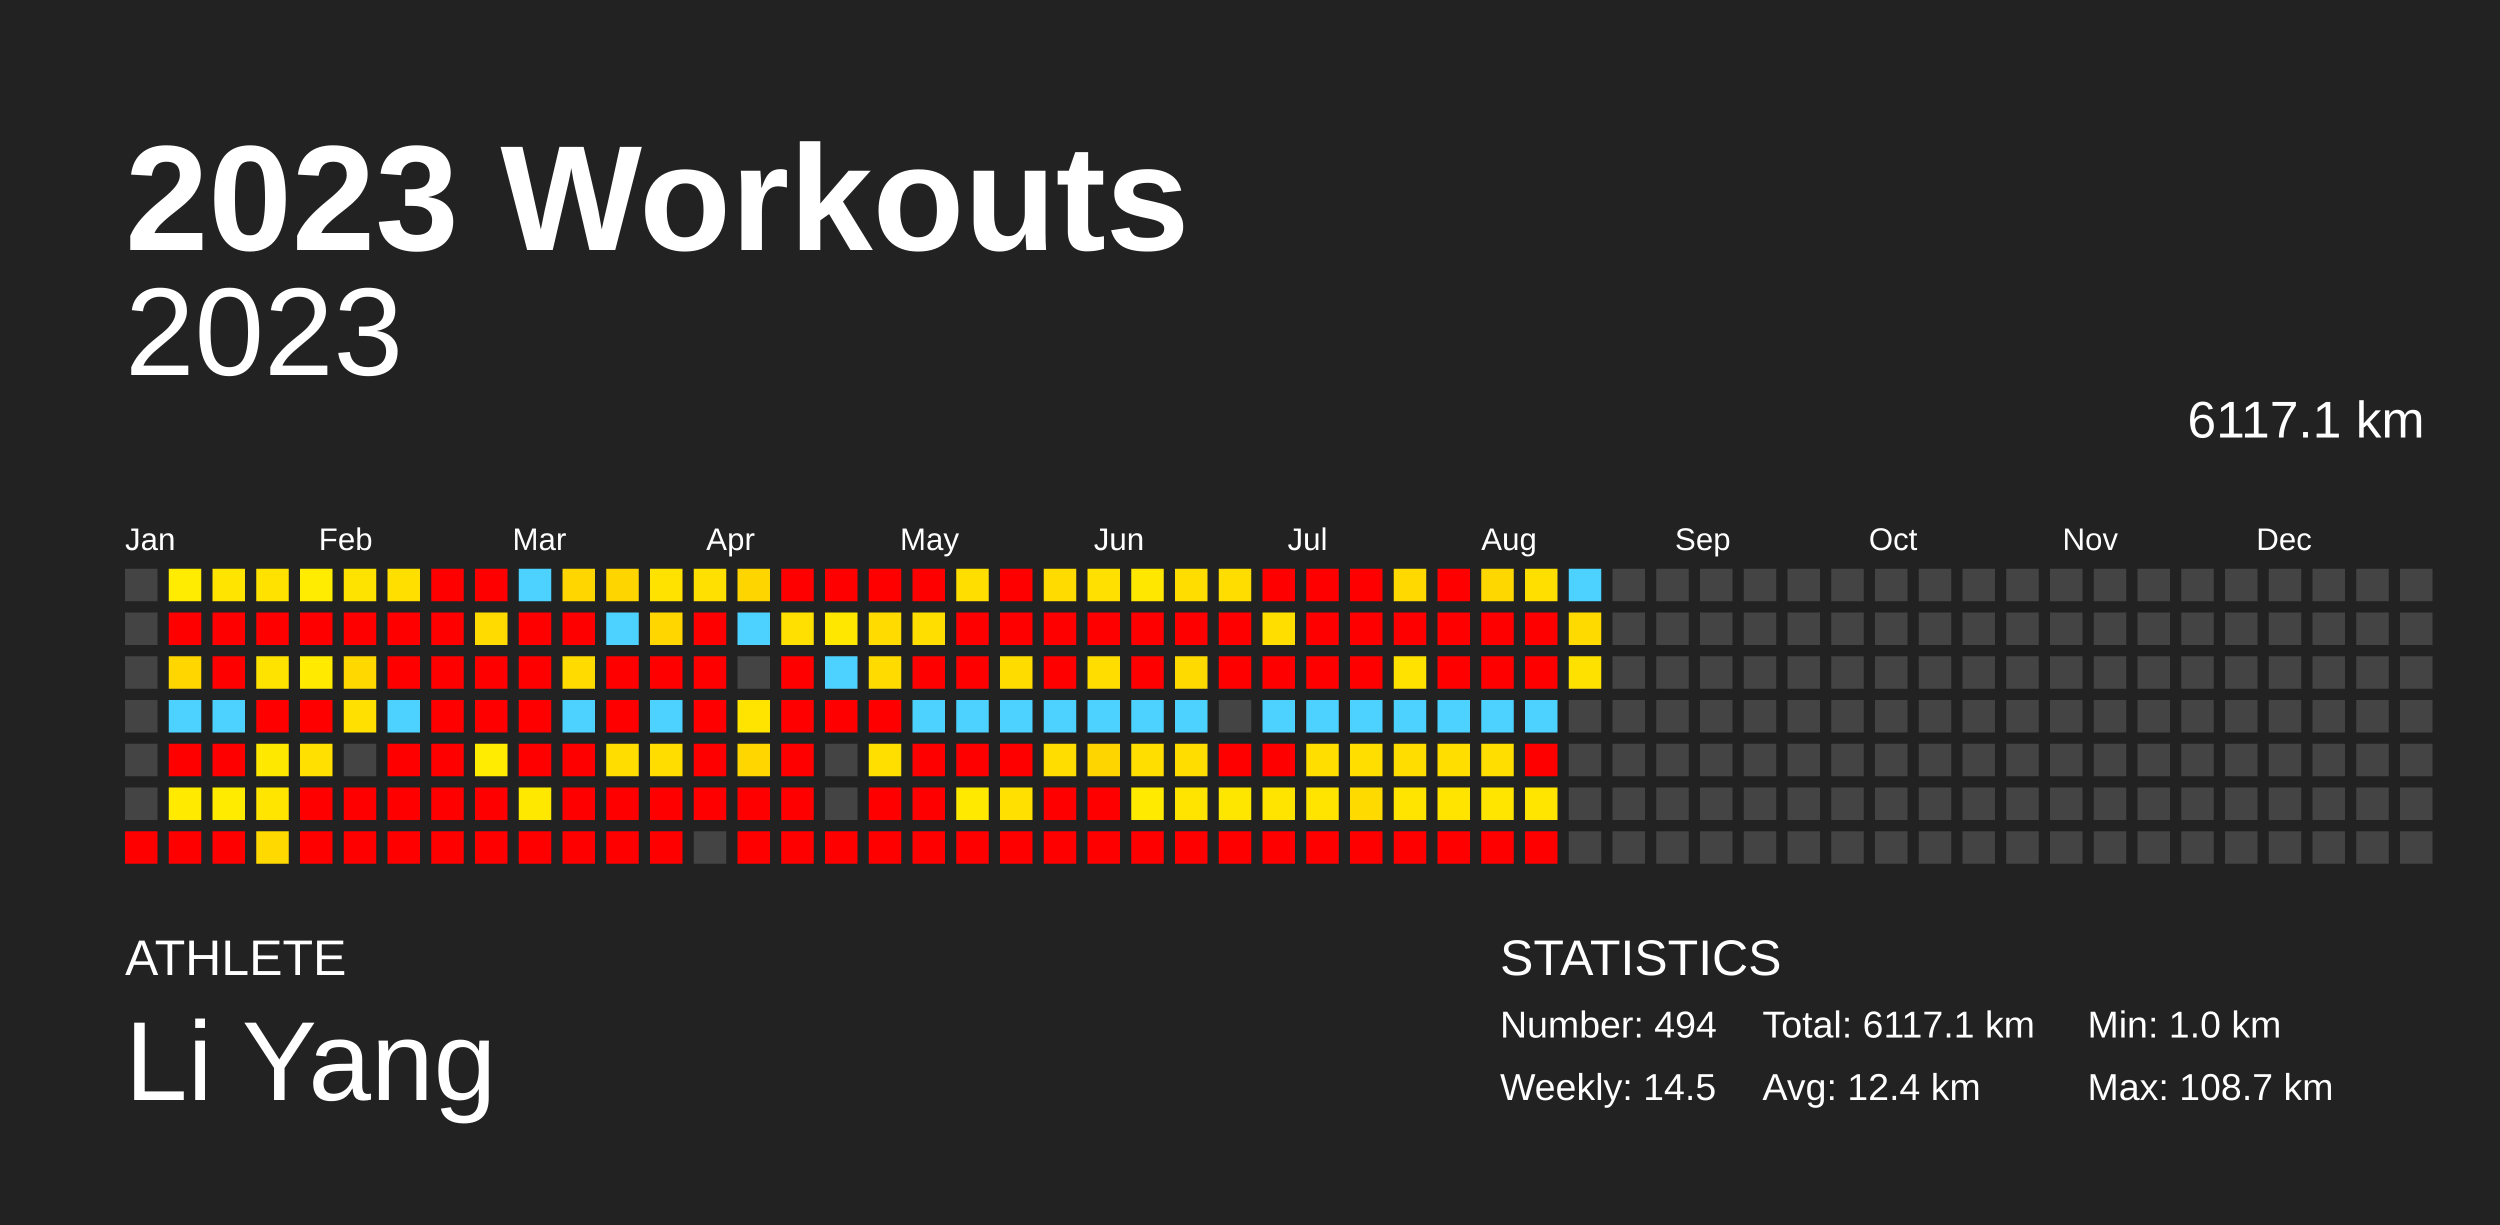
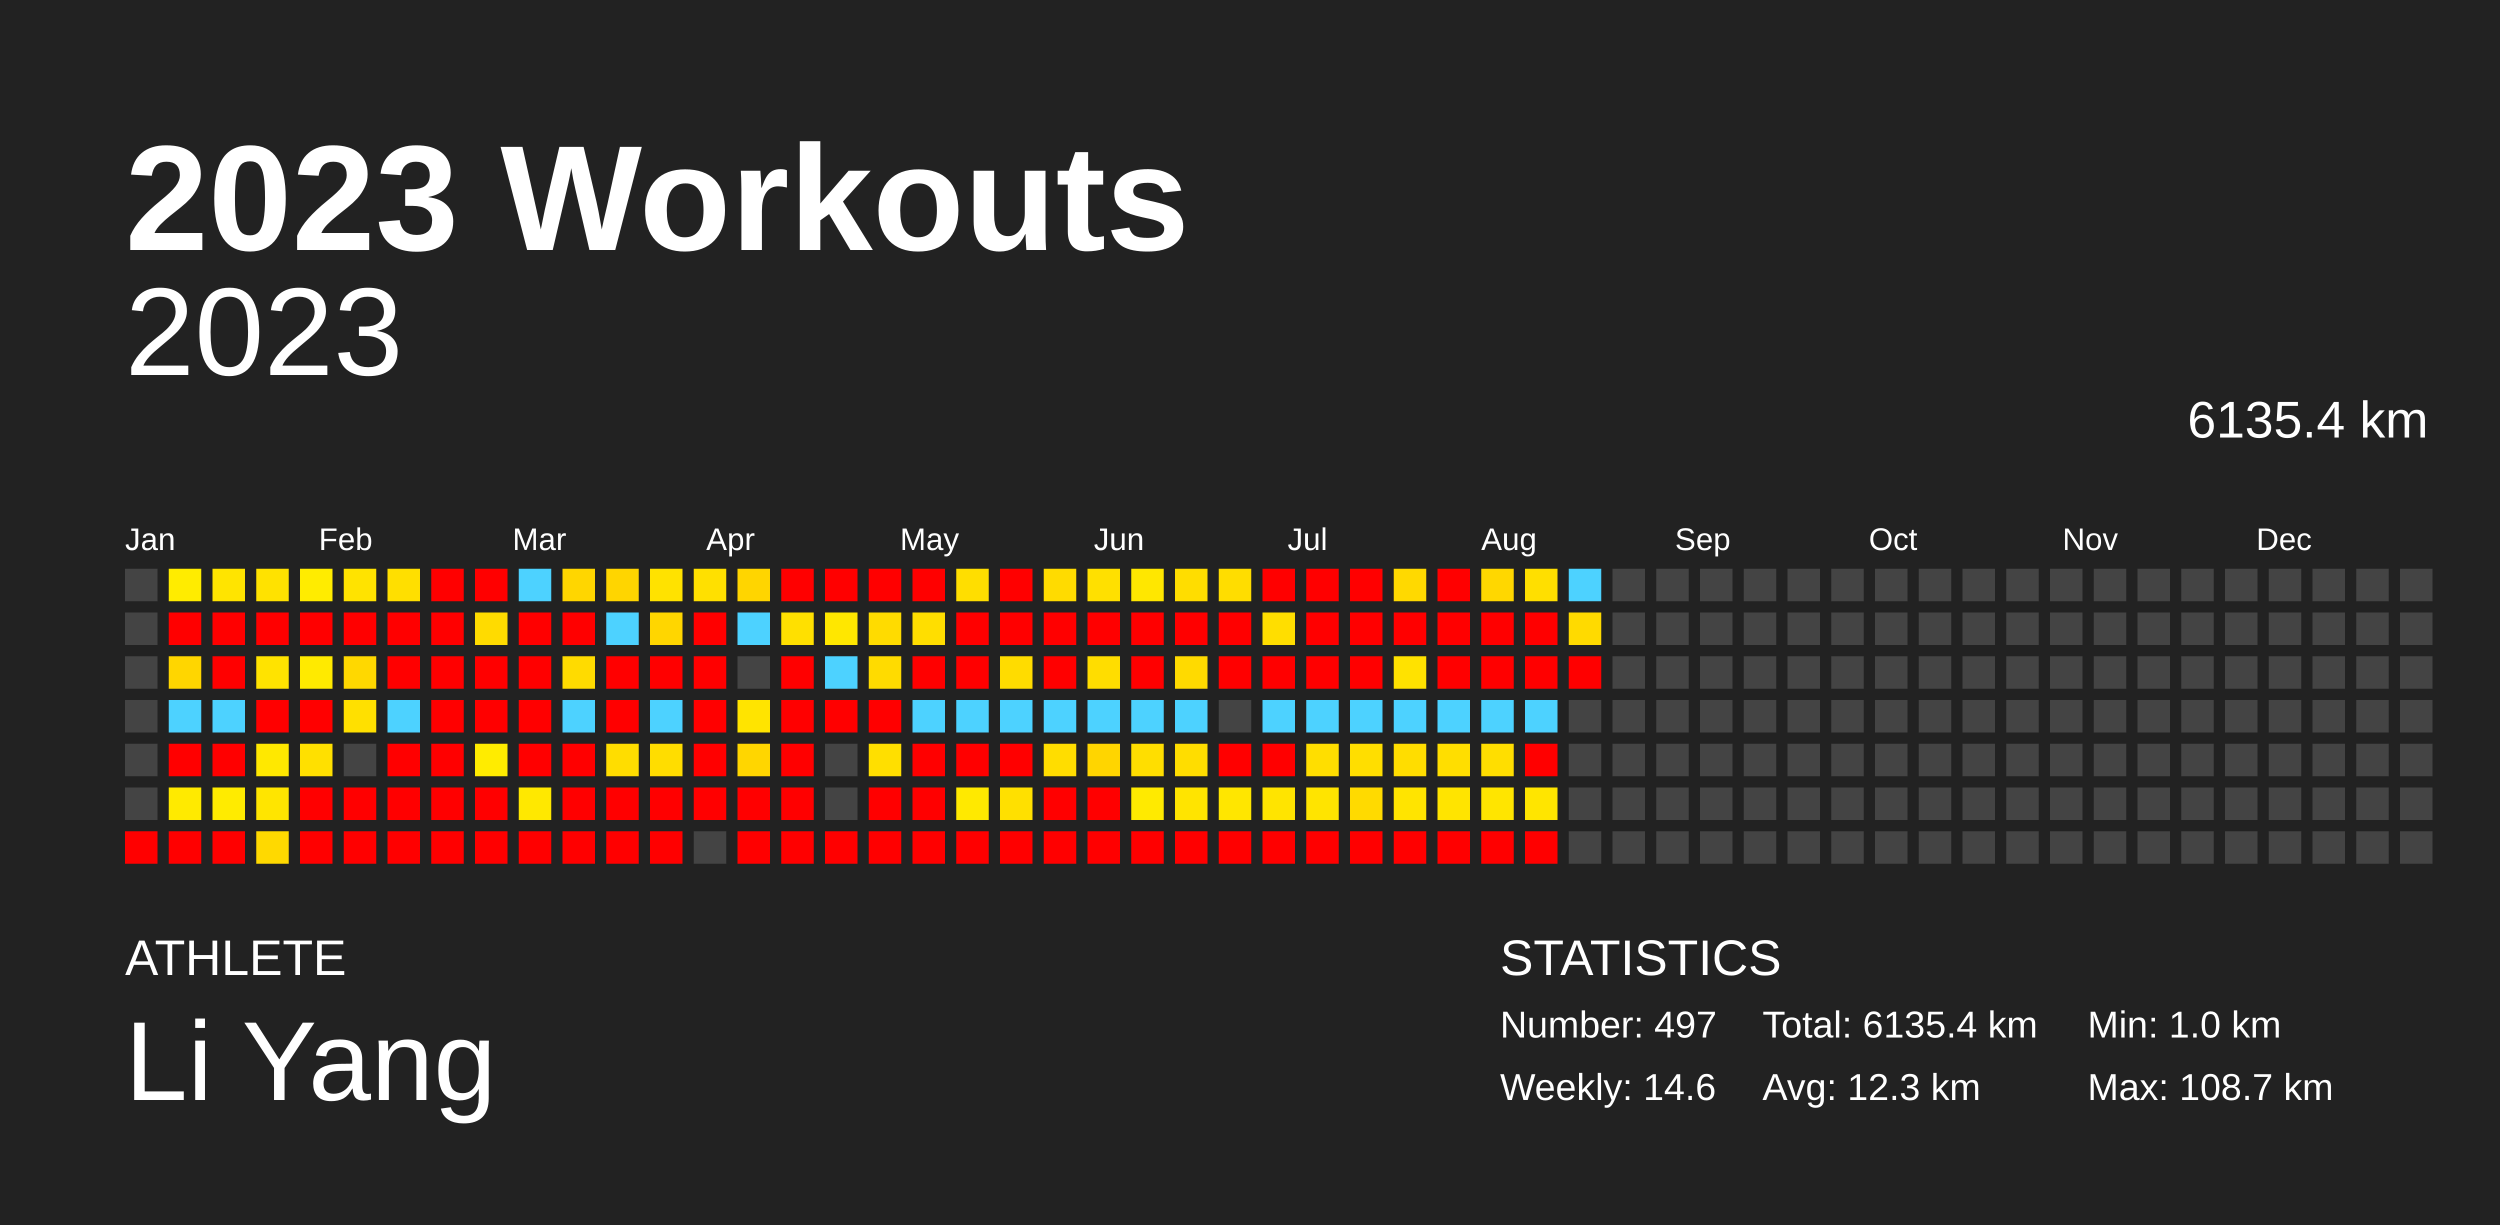
<svg xmlns="http://www.w3.org/2000/svg" baseProfile="full" height="98mm" version="1.1" viewBox="0,0,200,98" width="200mm">
  <defs />
  <rect fill="#222222" height="98" width="200" x="0" y="0" />
  <text fill="#FFFFFF" style="font-size:12px; font-family:Arial; font-weight:bold;" x="10" y="20">2023 Workouts</text>
  <text fill="#FFFFFF" style="font-size:4px; font-family:Arial" x="10" y="78">ATHLETE</text>
  <text fill="#FFFFFF" style="font-size:9px; font-family:Arial" x="10" y="88">Li Yang</text>
  <text fill="#FFFFFF" style="font-size:4px; font-family:Arial" x="120" y="78">STATISTICS</text>
-   <text fill="#FFFFFF" style="font-size:3px; font-family:Arial" x="120" y="83">Number: 494</text>
-   <text fill="#FFFFFF" style="font-size:3px; font-family:Arial" x="120" y="88">Weekly: 14.5</text>
-   <text fill="#FFFFFF" style="font-size:3px; font-family:Arial" x="141" y="83">Total: 6117.1 km</text>
-   <text fill="#FFFFFF" style="font-size:3px; font-family:Arial" x="141" y="88">Avg: 12.4 km</text>
+   <text fill="#FFFFFF" style="font-size:3px; font-family:Arial" x="120" y="83">Number: 497</text>
+   <text fill="#FFFFFF" style="font-size:3px; font-family:Arial" x="120" y="88">Weekly: 14.6</text>
+   <text fill="#FFFFFF" style="font-size:3px; font-family:Arial" x="141" y="83">Total: 6135.4 km</text>
+   <text fill="#FFFFFF" style="font-size:3px; font-family:Arial" x="141" y="88">Avg: 12.3 km</text>
  <text fill="#FFFFFF" style="font-size:3px; font-family:Arial" x="167" y="83">Min: 1.0 km</text>
  <text fill="#FFFFFF" style="font-size:3px; font-family:Arial" x="167" y="88">Max: 108.7 km</text>
  <text alignment-baseline="hanging" fill="#FFFFFF" style="font-size:10.0px; font-family:Arial;" x="10" y="30">2023</text>
-   <text alignment-baseline="hanging" fill="#FFFFFF" style="font-size:4.125px; font-family:Arial;" x="175" y="35">6117.1 km</text>
+   <text alignment-baseline="hanging" fill="#FFFFFF" style="font-size:4.125px; font-family:Arial;" x="175" y="35">6135.4 km</text>
  <text fill="#FFFFFF" style="font-size:2.5px; font-family:Arial" x="10.0" y="44">Jan</text>
  <text fill="#FFFFFF" style="font-size:2.5px; font-family:Arial" x="25.5" y="44">Feb</text>
  <text fill="#FFFFFF" style="font-size:2.5px; font-family:Arial" x="41.0" y="44">Mar</text>
  <text fill="#FFFFFF" style="font-size:2.5px; font-family:Arial" x="56.5" y="44">Apr</text>
  <text fill="#FFFFFF" style="font-size:2.5px; font-family:Arial" x="72.0" y="44">May</text>
  <text fill="#FFFFFF" style="font-size:2.5px; font-family:Arial" x="87.5" y="44">Jun</text>
  <text fill="#FFFFFF" style="font-size:2.5px; font-family:Arial" x="103.0" y="44">Jul</text>
  <text fill="#FFFFFF" style="font-size:2.5px; font-family:Arial" x="118.5" y="44">Aug</text>
  <text fill="#FFFFFF" style="font-size:2.5px; font-family:Arial" x="134.0" y="44">Sep</text>
  <text fill="#FFFFFF" style="font-size:2.5px; font-family:Arial" x="149.5" y="44">Oct</text>
  <text fill="#FFFFFF" style="font-size:2.5px; font-family:Arial" x="165.0" y="44">Nov</text>
  <text fill="#FFFFFF" style="font-size:2.5px; font-family:Arial" x="180.5" y="44">Dec</text>
  <rect fill="#444444" height="2.6" width="2.6" x="10.0" y="45.5" />
  <rect fill="#444444" height="2.6" width="2.6" x="10.0" y="49.0" />
  <rect fill="#444444" height="2.6" width="2.6" x="10.0" y="52.5" />
  <rect fill="#444444" height="2.6" width="2.6" x="10.0" y="56.0" />
  <rect fill="#444444" height="2.6" width="2.6" x="10.0" y="59.5" />
  <rect fill="#444444" height="2.6" width="2.6" x="10.0" y="63.0" />
  <rect fill="red" height="2.6" width="2.6" x="10.0" y="66.5" />
  <rect fill="#ffec00" height="2.6" width="2.6" x="13.5" y="45.5" />
  <rect fill="red" height="2.6" width="2.6" x="13.5" y="49.0" />
  <rect fill="#ffd600" height="2.6" width="2.6" x="13.5" y="52.5" />
  <rect fill="#4dd2ff" height="2.6" width="2.6" x="13.5" y="56.0" />
  <rect fill="red" height="2.6" width="2.6" x="13.5" y="59.5" />
  <rect fill="#ffea00" height="2.6" width="2.6" x="13.5" y="63.0" />
  <rect fill="red" height="2.6" width="2.6" x="13.5" y="66.5" />
  <rect fill="#ffe400" height="2.6" width="2.6" x="17.0" y="45.5" />
  <rect fill="red" height="2.6" width="2.6" x="17.0" y="49.0" />
  <rect fill="red" height="2.6" width="2.6" x="17.0" y="52.5" />
  <rect fill="#4dd2ff" height="2.6" width="2.6" x="17.0" y="56.0" />
  <rect fill="red" height="2.6" width="2.6" x="17.0" y="59.5" />
  <rect fill="#ffeb00" height="2.6" width="2.6" x="17.0" y="63.0" />
  <rect fill="red" height="2.6" width="2.6" x="17.0" y="66.5" />
  <rect fill="#ffe200" height="2.6" width="2.6" x="20.5" y="45.5" />
  <rect fill="red" height="2.6" width="2.6" x="20.5" y="49.0" />
  <rect fill="#ffe300" height="2.6" width="2.6" x="20.5" y="52.5" />
  <rect fill="red" height="2.6" width="2.6" x="20.5" y="56.0" />
  <rect fill="#ffe800" height="2.6" width="2.6" x="20.5" y="59.5" />
  <rect fill="#ffe500" height="2.6" width="2.6" x="20.5" y="63.0" />
  <rect fill="#ffd900" height="2.6" width="2.6" x="20.5" y="66.5" />
  <rect fill="#ffec00" height="2.6" width="2.6" x="24.0" y="45.5" />
  <rect fill="red" height="2.6" width="2.6" x="24.0" y="49.0" />
  <rect fill="#ffea00" height="2.6" width="2.6" x="24.0" y="52.5" />
  <rect fill="red" height="2.6" width="2.6" x="24.0" y="56.0" />
  <rect fill="#ffe000" height="2.6" width="2.6" x="24.0" y="59.5" />
  <rect fill="red" height="2.6" width="2.6" x="24.0" y="63.0" />
  <rect fill="red" height="2.6" width="2.6" x="24.0" y="66.5" />
  <rect fill="#ffe300" height="2.6" width="2.6" x="27.5" y="45.5" />
  <rect fill="red" height="2.6" width="2.6" x="27.5" y="49.0" />
  <rect fill="#ffd800" height="2.6" width="2.6" x="27.5" y="52.5" />
  <rect fill="#ffe000" height="2.6" width="2.6" x="27.5" y="56.0" />
  <rect fill="#444444" height="2.6" width="2.6" x="27.5" y="59.5" />
  <rect fill="red" height="2.6" width="2.6" x="27.5" y="63.0" />
  <rect fill="red" height="2.6" width="2.6" x="27.5" y="66.5" />
  <rect fill="#ffdf00" height="2.6" width="2.6" x="31.0" y="45.5" />
  <rect fill="red" height="2.6" width="2.6" x="31.0" y="49.0" />
  <rect fill="red" height="2.6" width="2.6" x="31.0" y="52.5" />
  <rect fill="#4dd2ff" height="2.6" width="2.6" x="31.0" y="56.0" />
  <rect fill="red" height="2.6" width="2.6" x="31.0" y="59.5" />
  <rect fill="red" height="2.6" width="2.6" x="31.0" y="63.0" />
  <rect fill="red" height="2.6" width="2.6" x="31.0" y="66.5" />
  <rect fill="red" height="2.6" width="2.6" x="34.5" y="45.5" />
  <rect fill="red" height="2.6" width="2.6" x="34.5" y="49.0" />
  <rect fill="red" height="2.6" width="2.6" x="34.5" y="52.5" />
  <rect fill="red" height="2.6" width="2.6" x="34.5" y="56.0" />
  <rect fill="red" height="2.6" width="2.6" x="34.5" y="59.5" />
  <rect fill="red" height="2.6" width="2.6" x="34.5" y="63.0" />
  <rect fill="red" height="2.6" width="2.6" x="34.5" y="66.5" />
  <rect fill="red" height="2.6" width="2.6" x="38.0" y="45.5" />
  <rect fill="#ffdb00" height="2.6" width="2.6" x="38.0" y="49.0" />
  <rect fill="red" height="2.6" width="2.6" x="38.0" y="52.5" />
  <rect fill="red" height="2.6" width="2.6" x="38.0" y="56.0" />
  <rect fill="#ffec00" height="2.6" width="2.6" x="38.0" y="59.5" />
  <rect fill="red" height="2.6" width="2.6" x="38.0" y="63.0" />
  <rect fill="red" height="2.6" width="2.6" x="38.0" y="66.5" />
  <rect fill="#4dd2ff" height="2.6" width="2.6" x="41.5" y="45.5" />
  <rect fill="red" height="2.6" width="2.6" x="41.5" y="49.0" />
  <rect fill="red" height="2.6" width="2.6" x="41.5" y="52.5" />
  <rect fill="red" height="2.6" width="2.6" x="41.5" y="56.0" />
  <rect fill="red" height="2.6" width="2.6" x="41.5" y="59.5" />
  <rect fill="#ffe800" height="2.6" width="2.6" x="41.5" y="63.0" />
  <rect fill="red" height="2.6" width="2.6" x="41.5" y="66.5" />
  <rect fill="#ffd600" height="2.6" width="2.6" x="45.0" y="45.5" />
  <rect fill="red" height="2.6" width="2.6" x="45.0" y="49.0" />
  <rect fill="#ffdb00" height="2.6" width="2.6" x="45.0" y="52.5" />
  <rect fill="#4dd2ff" height="2.6" width="2.6" x="45.0" y="56.0" />
  <rect fill="red" height="2.6" width="2.6" x="45.0" y="59.5" />
  <rect fill="red" height="2.6" width="2.6" x="45.0" y="63.0" />
  <rect fill="red" height="2.6" width="2.6" x="45.0" y="66.5" />
  <rect fill="#ffd500" height="2.6" width="2.6" x="48.5" y="45.5" />
  <rect fill="#4dd2ff" height="2.6" width="2.6" x="48.5" y="49.0" />
  <rect fill="red" height="2.6" width="2.6" x="48.5" y="52.5" />
  <rect fill="red" height="2.6" width="2.6" x="48.5" y="56.0" />
  <rect fill="#ffdd00" height="2.6" width="2.6" x="48.5" y="59.5" />
  <rect fill="red" height="2.6" width="2.6" x="48.5" y="63.0" />
  <rect fill="red" height="2.6" width="2.6" x="48.5" y="66.5" />
  <rect fill="#ffe200" height="2.6" width="2.6" x="52.0" y="45.5" />
  <rect fill="#ffd600" height="2.6" width="2.6" x="52.0" y="49.0" />
  <rect fill="red" height="2.6" width="2.6" x="52.0" y="52.5" />
  <rect fill="#4dd2ff" height="2.6" width="2.6" x="52.0" y="56.0" />
  <rect fill="#ffdd00" height="2.6" width="2.6" x="52.0" y="59.5" />
  <rect fill="red" height="2.6" width="2.6" x="52.0" y="63.0" />
  <rect fill="red" height="2.6" width="2.6" x="52.0" y="66.5" />
  <rect fill="#ffe000" height="2.6" width="2.6" x="55.5" y="45.5" />
  <rect fill="red" height="2.6" width="2.6" x="55.5" y="49.0" />
  <rect fill="red" height="2.6" width="2.6" x="55.5" y="52.5" />
  <rect fill="red" height="2.6" width="2.6" x="55.5" y="56.0" />
  <rect fill="red" height="2.6" width="2.6" x="55.5" y="59.5" />
  <rect fill="red" height="2.6" width="2.6" x="55.5" y="63.0" />
  <rect fill="#444444" height="2.6" width="2.6" x="55.5" y="66.5" />
  <rect fill="#ffd500" height="2.6" width="2.6" x="59.0" y="45.5" />
  <rect fill="#4dd2ff" height="2.6" width="2.6" x="59.0" y="49.0" />
  <rect fill="#444444" height="2.6" width="2.6" x="59.0" y="52.5" />
  <rect fill="#ffe400" height="2.6" width="2.6" x="59.0" y="56.0" />
  <rect fill="#ffd600" height="2.6" width="2.6" x="59.0" y="59.5" />
  <rect fill="red" height="2.6" width="2.6" x="59.0" y="63.0" />
  <rect fill="red" height="2.6" width="2.6" x="59.0" y="66.5" />
  <rect fill="red" height="2.6" width="2.6" x="62.5" y="45.5" />
  <rect fill="#ffe000" height="2.6" width="2.6" x="62.5" y="49.0" />
  <rect fill="red" height="2.6" width="2.6" x="62.5" y="52.5" />
  <rect fill="red" height="2.6" width="2.6" x="62.5" y="56.0" />
  <rect fill="red" height="2.6" width="2.6" x="62.5" y="59.5" />
  <rect fill="red" height="2.6" width="2.6" x="62.5" y="63.0" />
  <rect fill="red" height="2.6" width="2.6" x="62.5" y="66.5" />
  <rect fill="red" height="2.6" width="2.6" x="66.0" y="45.5" />
  <rect fill="#ffe700" height="2.6" width="2.6" x="66.0" y="49.0" />
  <rect fill="#4dd2ff" height="2.6" width="2.6" x="66.0" y="52.5" />
  <rect fill="red" height="2.6" width="2.6" x="66.0" y="56.0" />
  <rect fill="#444444" height="2.6" width="2.6" x="66.0" y="59.5" />
  <rect fill="#444444" height="2.6" width="2.6" x="66.0" y="63.0" />
  <rect fill="red" height="2.6" width="2.6" x="66.0" y="66.5" />
  <rect fill="red" height="2.6" width="2.6" x="69.5" y="45.5" />
  <rect fill="#ffdb00" height="2.6" width="2.6" x="69.5" y="49.0" />
  <rect fill="#ffdb00" height="2.6" width="2.6" x="69.5" y="52.5" />
  <rect fill="red" height="2.6" width="2.6" x="69.5" y="56.0" />
  <rect fill="#ffdf00" height="2.6" width="2.6" x="69.5" y="59.5" />
  <rect fill="red" height="2.6" width="2.6" x="69.5" y="63.0" />
  <rect fill="red" height="2.6" width="2.6" x="69.5" y="66.5" />
  <rect fill="red" height="2.6" width="2.6" x="73.0" y="45.5" />
  <rect fill="#ffde00" height="2.6" width="2.6" x="73.0" y="49.0" />
  <rect fill="red" height="2.6" width="2.6" x="73.0" y="52.5" />
  <rect fill="#4dd2ff" height="2.6" width="2.6" x="73.0" y="56.0" />
  <rect fill="red" height="2.6" width="2.6" x="73.0" y="59.5" />
  <rect fill="red" height="2.6" width="2.6" x="73.0" y="63.0" />
  <rect fill="red" height="2.6" width="2.6" x="73.0" y="66.5" />
  <rect fill="#ffde00" height="2.6" width="2.6" x="76.5" y="45.5" />
  <rect fill="red" height="2.6" width="2.6" x="76.5" y="49.0" />
  <rect fill="red" height="2.6" width="2.6" x="76.5" y="52.5" />
  <rect fill="#4dd2ff" height="2.6" width="2.6" x="76.5" y="56.0" />
  <rect fill="red" height="2.6" width="2.6" x="76.5" y="59.5" />
  <rect fill="#ffe900" height="2.6" width="2.6" x="76.5" y="63.0" />
  <rect fill="red" height="2.6" width="2.6" x="76.5" y="66.5" />
  <rect fill="red" height="2.6" width="2.6" x="80.0" y="45.5" />
  <rect fill="red" height="2.6" width="2.6" x="80.0" y="49.0" />
  <rect fill="#ffdc00" height="2.6" width="2.6" x="80.0" y="52.5" />
  <rect fill="#4dd2ff" height="2.6" width="2.6" x="80.0" y="56.0" />
  <rect fill="red" height="2.6" width="2.6" x="80.0" y="59.5" />
  <rect fill="#ffe000" height="2.6" width="2.6" x="80.0" y="63.0" />
  <rect fill="red" height="2.6" width="2.6" x="80.0" y="66.5" />
  <rect fill="#ffdb00" height="2.6" width="2.6" x="83.5" y="45.5" />
  <rect fill="red" height="2.6" width="2.6" x="83.5" y="49.0" />
  <rect fill="red" height="2.6" width="2.6" x="83.5" y="52.5" />
  <rect fill="#4dd2ff" height="2.6" width="2.6" x="83.5" y="56.0" />
  <rect fill="#ffdd00" height="2.6" width="2.6" x="83.5" y="59.5" />
  <rect fill="red" height="2.6" width="2.6" x="83.5" y="63.0" />
  <rect fill="red" height="2.6" width="2.6" x="83.5" y="66.5" />
  <rect fill="#ffe000" height="2.6" width="2.6" x="87.0" y="45.5" />
  <rect fill="red" height="2.6" width="2.6" x="87.0" y="49.0" />
  <rect fill="#ffdd00" height="2.6" width="2.6" x="87.0" y="52.5" />
  <rect fill="#4dd2ff" height="2.6" width="2.6" x="87.0" y="56.0" />
  <rect fill="#ffd500" height="2.6" width="2.6" x="87.0" y="59.5" />
  <rect fill="red" height="2.6" width="2.6" x="87.0" y="63.0" />
  <rect fill="red" height="2.6" width="2.6" x="87.0" y="66.5" />
  <rect fill="#ffe700" height="2.6" width="2.6" x="90.5" y="45.5" />
  <rect fill="red" height="2.6" width="2.6" x="90.5" y="49.0" />
  <rect fill="red" height="2.6" width="2.6" x="90.5" y="52.5" />
  <rect fill="#4dd2ff" height="2.6" width="2.6" x="90.5" y="56.0" />
  <rect fill="#ffde00" height="2.6" width="2.6" x="90.5" y="59.5" />
  <rect fill="#ffea00" height="2.6" width="2.6" x="90.5" y="63.0" />
  <rect fill="red" height="2.6" width="2.6" x="90.5" y="66.5" />
  <rect fill="#ffdd00" height="2.6" width="2.6" x="94.0" y="45.5" />
  <rect fill="red" height="2.6" width="2.6" x="94.0" y="49.0" />
  <rect fill="#ffda00" height="2.6" width="2.6" x="94.0" y="52.5" />
  <rect fill="#4dd2ff" height="2.6" width="2.6" x="94.0" y="56.0" />
  <rect fill="#ffdd00" height="2.6" width="2.6" x="94.0" y="59.5" />
  <rect fill="#ffe400" height="2.6" width="2.6" x="94.0" y="63.0" />
  <rect fill="red" height="2.6" width="2.6" x="94.0" y="66.5" />
  <rect fill="#ffdd00" height="2.6" width="2.6" x="97.5" y="45.5" />
  <rect fill="red" height="2.6" width="2.6" x="97.5" y="49.0" />
  <rect fill="red" height="2.6" width="2.6" x="97.5" y="52.5" />
  <rect fill="#444444" height="2.6" width="2.6" x="97.5" y="56.0" />
  <rect fill="red" height="2.6" width="2.6" x="97.5" y="59.5" />
  <rect fill="#ffe600" height="2.6" width="2.6" x="97.5" y="63.0" />
  <rect fill="red" height="2.6" width="2.6" x="97.5" y="66.5" />
  <rect fill="red" height="2.6" width="2.6" x="101.0" y="45.5" />
  <rect fill="#ffde00" height="2.6" width="2.6" x="101.0" y="49.0" />
  <rect fill="red" height="2.6" width="2.6" x="101.0" y="52.5" />
  <rect fill="#4dd2ff" height="2.6" width="2.6" x="101.0" y="56.0" />
  <rect fill="red" height="2.6" width="2.6" x="101.0" y="59.5" />
  <rect fill="#ffe400" height="2.6" width="2.6" x="101.0" y="63.0" />
  <rect fill="red" height="2.6" width="2.6" x="101.0" y="66.5" />
  <rect fill="red" height="2.6" width="2.6" x="104.5" y="45.5" />
  <rect fill="red" height="2.6" width="2.6" x="104.5" y="49.0" />
  <rect fill="red" height="2.6" width="2.6" x="104.5" y="52.5" />
  <rect fill="#4dd2ff" height="2.6" width="2.6" x="104.5" y="56.0" />
  <rect fill="#ffde00" height="2.6" width="2.6" x="104.5" y="59.5" />
  <rect fill="#ffe400" height="2.6" width="2.6" x="104.5" y="63.0" />
  <rect fill="red" height="2.6" width="2.6" x="104.5" y="66.5" />
  <rect fill="red" height="2.6" width="2.6" x="108.0" y="45.5" />
  <rect fill="red" height="2.6" width="2.6" x="108.0" y="49.0" />
  <rect fill="red" height="2.6" width="2.6" x="108.0" y="52.5" />
  <rect fill="#4dd2ff" height="2.6" width="2.6" x="108.0" y="56.0" />
  <rect fill="#ffde00" height="2.6" width="2.6" x="108.0" y="59.5" />
  <rect fill="#ffda00" height="2.6" width="2.6" x="108.0" y="63.0" />
  <rect fill="red" height="2.6" width="2.6" x="108.0" y="66.5" />
  <rect fill="#ffd900" height="2.6" width="2.6" x="111.5" y="45.5" />
  <rect fill="red" height="2.6" width="2.6" x="111.5" y="49.0" />
  <rect fill="#ffe200" height="2.6" width="2.6" x="111.5" y="52.5" />
  <rect fill="#4dd2ff" height="2.6" width="2.6" x="111.5" y="56.0" />
  <rect fill="#ffdd00" height="2.6" width="2.6" x="111.5" y="59.5" />
  <rect fill="#ffe400" height="2.6" width="2.6" x="111.5" y="63.0" />
  <rect fill="red" height="2.6" width="2.6" x="111.5" y="66.5" />
  <rect fill="red" height="2.6" width="2.6" x="115.0" y="45.5" />
  <rect fill="red" height="2.6" width="2.6" x="115.0" y="49.0" />
  <rect fill="red" height="2.6" width="2.6" x="115.0" y="52.5" />
  <rect fill="#4dd2ff" height="2.6" width="2.6" x="115.0" y="56.0" />
  <rect fill="#ffde00" height="2.6" width="2.6" x="115.0" y="59.5" />
  <rect fill="#ffe400" height="2.6" width="2.6" x="115.0" y="63.0" />
  <rect fill="red" height="2.6" width="2.6" x="115.0" y="66.5" />
  <rect fill="#ffd700" height="2.6" width="2.6" x="118.5" y="45.5" />
  <rect fill="red" height="2.6" width="2.6" x="118.5" y="49.0" />
  <rect fill="red" height="2.6" width="2.6" x="118.5" y="52.5" />
  <rect fill="#4dd2ff" height="2.6" width="2.6" x="118.5" y="56.0" />
  <rect fill="#ffde00" height="2.6" width="2.6" x="118.5" y="59.5" />
  <rect fill="#ffe500" height="2.6" width="2.6" x="118.5" y="63.0" />
  <rect fill="red" height="2.6" width="2.6" x="118.5" y="66.5" />
  <rect fill="#ffdf00" height="2.6" width="2.6" x="122.0" y="45.5" />
  <rect fill="red" height="2.6" width="2.6" x="122.0" y="49.0" />
  <rect fill="red" height="2.6" width="2.6" x="122.0" y="52.5" />
  <rect fill="#4dd2ff" height="2.6" width="2.6" x="122.0" y="56.0" />
  <rect fill="red" height="2.6" width="2.6" x="122.0" y="59.5" />
  <rect fill="#ffe500" height="2.6" width="2.6" x="122.0" y="63.0" />
  <rect fill="red" height="2.6" width="2.6" x="122.0" y="66.5" />
  <rect fill="#4dd2ff" height="2.6" width="2.6" x="125.5" y="45.5" />
  <rect fill="#ffda00" height="2.6" width="2.6" x="125.5" y="49.0" />
-   <rect fill="#ffe100" height="2.6" width="2.6" x="125.5" y="52.5" />
+   <rect fill="red" height="2.6" width="2.6" x="125.5" y="52.5" />
  <rect fill="#444444" height="2.6" width="2.6" x="125.5" y="56.0" />
  <rect fill="#444444" height="2.6" width="2.6" x="125.5" y="59.5" />
  <rect fill="#444444" height="2.6" width="2.6" x="125.5" y="63.0" />
  <rect fill="#444444" height="2.6" width="2.6" x="125.5" y="66.5" />
  <rect fill="#444444" height="2.6" width="2.6" x="129.0" y="45.5" />
  <rect fill="#444444" height="2.6" width="2.6" x="129.0" y="49.0" />
  <rect fill="#444444" height="2.6" width="2.6" x="129.0" y="52.5" />
  <rect fill="#444444" height="2.6" width="2.6" x="129.0" y="56.0" />
  <rect fill="#444444" height="2.6" width="2.6" x="129.0" y="59.5" />
  <rect fill="#444444" height="2.6" width="2.6" x="129.0" y="63.0" />
  <rect fill="#444444" height="2.6" width="2.6" x="129.0" y="66.5" />
  <rect fill="#444444" height="2.6" width="2.6" x="132.5" y="45.5" />
  <rect fill="#444444" height="2.6" width="2.6" x="132.5" y="49.0" />
  <rect fill="#444444" height="2.6" width="2.6" x="132.5" y="52.5" />
  <rect fill="#444444" height="2.6" width="2.6" x="132.5" y="56.0" />
  <rect fill="#444444" height="2.6" width="2.6" x="132.5" y="59.5" />
  <rect fill="#444444" height="2.6" width="2.6" x="132.5" y="63.0" />
  <rect fill="#444444" height="2.6" width="2.6" x="132.5" y="66.5" />
  <rect fill="#444444" height="2.6" width="2.6" x="136.0" y="45.5" />
  <rect fill="#444444" height="2.6" width="2.6" x="136.0" y="49.0" />
  <rect fill="#444444" height="2.6" width="2.6" x="136.0" y="52.5" />
  <rect fill="#444444" height="2.6" width="2.6" x="136.0" y="56.0" />
  <rect fill="#444444" height="2.6" width="2.6" x="136.0" y="59.5" />
  <rect fill="#444444" height="2.6" width="2.6" x="136.0" y="63.0" />
  <rect fill="#444444" height="2.6" width="2.6" x="136.0" y="66.5" />
  <rect fill="#444444" height="2.6" width="2.6" x="139.5" y="45.5" />
  <rect fill="#444444" height="2.6" width="2.6" x="139.5" y="49.0" />
  <rect fill="#444444" height="2.6" width="2.6" x="139.5" y="52.5" />
  <rect fill="#444444" height="2.6" width="2.6" x="139.5" y="56.0" />
  <rect fill="#444444" height="2.6" width="2.6" x="139.5" y="59.5" />
  <rect fill="#444444" height="2.6" width="2.6" x="139.5" y="63.0" />
  <rect fill="#444444" height="2.6" width="2.6" x="139.5" y="66.5" />
  <rect fill="#444444" height="2.6" width="2.6" x="143.0" y="45.5" />
  <rect fill="#444444" height="2.6" width="2.6" x="143.0" y="49.0" />
  <rect fill="#444444" height="2.6" width="2.6" x="143.0" y="52.5" />
  <rect fill="#444444" height="2.6" width="2.6" x="143.0" y="56.0" />
  <rect fill="#444444" height="2.6" width="2.6" x="143.0" y="59.5" />
  <rect fill="#444444" height="2.6" width="2.6" x="143.0" y="63.0" />
  <rect fill="#444444" height="2.6" width="2.6" x="143.0" y="66.5" />
  <rect fill="#444444" height="2.6" width="2.6" x="146.5" y="45.5" />
  <rect fill="#444444" height="2.6" width="2.6" x="146.5" y="49.0" />
  <rect fill="#444444" height="2.6" width="2.6" x="146.5" y="52.5" />
  <rect fill="#444444" height="2.6" width="2.6" x="146.5" y="56.0" />
  <rect fill="#444444" height="2.6" width="2.6" x="146.5" y="59.5" />
  <rect fill="#444444" height="2.6" width="2.6" x="146.5" y="63.0" />
  <rect fill="#444444" height="2.6" width="2.6" x="146.5" y="66.5" />
  <rect fill="#444444" height="2.6" width="2.6" x="150.0" y="45.5" />
  <rect fill="#444444" height="2.6" width="2.6" x="150.0" y="49.0" />
  <rect fill="#444444" height="2.6" width="2.6" x="150.0" y="52.5" />
  <rect fill="#444444" height="2.6" width="2.6" x="150.0" y="56.0" />
  <rect fill="#444444" height="2.6" width="2.6" x="150.0" y="59.5" />
  <rect fill="#444444" height="2.6" width="2.6" x="150.0" y="63.0" />
  <rect fill="#444444" height="2.6" width="2.6" x="150.0" y="66.5" />
  <rect fill="#444444" height="2.6" width="2.6" x="153.5" y="45.5" />
  <rect fill="#444444" height="2.6" width="2.6" x="153.5" y="49.0" />
  <rect fill="#444444" height="2.6" width="2.6" x="153.5" y="52.5" />
  <rect fill="#444444" height="2.6" width="2.6" x="153.5" y="56.0" />
  <rect fill="#444444" height="2.6" width="2.6" x="153.5" y="59.5" />
  <rect fill="#444444" height="2.6" width="2.6" x="153.5" y="63.0" />
  <rect fill="#444444" height="2.6" width="2.6" x="153.5" y="66.5" />
  <rect fill="#444444" height="2.6" width="2.6" x="157.0" y="45.5" />
  <rect fill="#444444" height="2.6" width="2.6" x="157.0" y="49.0" />
  <rect fill="#444444" height="2.6" width="2.6" x="157.0" y="52.5" />
  <rect fill="#444444" height="2.6" width="2.6" x="157.0" y="56.0" />
  <rect fill="#444444" height="2.6" width="2.6" x="157.0" y="59.5" />
  <rect fill="#444444" height="2.6" width="2.6" x="157.0" y="63.0" />
  <rect fill="#444444" height="2.6" width="2.6" x="157.0" y="66.5" />
  <rect fill="#444444" height="2.6" width="2.6" x="160.5" y="45.5" />
  <rect fill="#444444" height="2.6" width="2.6" x="160.5" y="49.0" />
  <rect fill="#444444" height="2.6" width="2.6" x="160.5" y="52.5" />
  <rect fill="#444444" height="2.6" width="2.6" x="160.5" y="56.0" />
  <rect fill="#444444" height="2.6" width="2.6" x="160.5" y="59.5" />
  <rect fill="#444444" height="2.6" width="2.6" x="160.5" y="63.0" />
  <rect fill="#444444" height="2.6" width="2.6" x="160.5" y="66.5" />
  <rect fill="#444444" height="2.6" width="2.6" x="164.0" y="45.5" />
  <rect fill="#444444" height="2.6" width="2.6" x="164.0" y="49.0" />
  <rect fill="#444444" height="2.6" width="2.6" x="164.0" y="52.5" />
  <rect fill="#444444" height="2.6" width="2.6" x="164.0" y="56.0" />
  <rect fill="#444444" height="2.6" width="2.6" x="164.0" y="59.5" />
  <rect fill="#444444" height="2.6" width="2.6" x="164.0" y="63.0" />
  <rect fill="#444444" height="2.6" width="2.6" x="164.0" y="66.5" />
  <rect fill="#444444" height="2.6" width="2.6" x="167.5" y="45.5" />
  <rect fill="#444444" height="2.6" width="2.6" x="167.5" y="49.0" />
  <rect fill="#444444" height="2.6" width="2.6" x="167.5" y="52.5" />
  <rect fill="#444444" height="2.6" width="2.6" x="167.5" y="56.0" />
  <rect fill="#444444" height="2.6" width="2.6" x="167.5" y="59.5" />
  <rect fill="#444444" height="2.6" width="2.6" x="167.5" y="63.0" />
  <rect fill="#444444" height="2.6" width="2.6" x="167.5" y="66.5" />
  <rect fill="#444444" height="2.6" width="2.6" x="171.0" y="45.5" />
  <rect fill="#444444" height="2.6" width="2.6" x="171.0" y="49.0" />
  <rect fill="#444444" height="2.6" width="2.6" x="171.0" y="52.5" />
  <rect fill="#444444" height="2.6" width="2.6" x="171.0" y="56.0" />
  <rect fill="#444444" height="2.6" width="2.6" x="171.0" y="59.5" />
  <rect fill="#444444" height="2.6" width="2.6" x="171.0" y="63.0" />
  <rect fill="#444444" height="2.6" width="2.6" x="171.0" y="66.5" />
  <rect fill="#444444" height="2.6" width="2.6" x="174.5" y="45.5" />
  <rect fill="#444444" height="2.6" width="2.6" x="174.5" y="49.0" />
  <rect fill="#444444" height="2.6" width="2.6" x="174.5" y="52.5" />
  <rect fill="#444444" height="2.6" width="2.6" x="174.5" y="56.0" />
  <rect fill="#444444" height="2.6" width="2.6" x="174.5" y="59.5" />
  <rect fill="#444444" height="2.6" width="2.6" x="174.5" y="63.0" />
  <rect fill="#444444" height="2.6" width="2.6" x="174.5" y="66.5" />
  <rect fill="#444444" height="2.6" width="2.6" x="178.0" y="45.5" />
  <rect fill="#444444" height="2.6" width="2.6" x="178.0" y="49.0" />
  <rect fill="#444444" height="2.6" width="2.6" x="178.0" y="52.5" />
  <rect fill="#444444" height="2.6" width="2.6" x="178.0" y="56.0" />
  <rect fill="#444444" height="2.6" width="2.6" x="178.0" y="59.5" />
  <rect fill="#444444" height="2.6" width="2.6" x="178.0" y="63.0" />
  <rect fill="#444444" height="2.6" width="2.6" x="178.0" y="66.5" />
  <rect fill="#444444" height="2.6" width="2.6" x="181.5" y="45.5" />
  <rect fill="#444444" height="2.6" width="2.6" x="181.5" y="49.0" />
  <rect fill="#444444" height="2.6" width="2.6" x="181.5" y="52.5" />
  <rect fill="#444444" height="2.6" width="2.6" x="181.5" y="56.0" />
  <rect fill="#444444" height="2.6" width="2.6" x="181.5" y="59.5" />
  <rect fill="#444444" height="2.6" width="2.6" x="181.5" y="63.0" />
  <rect fill="#444444" height="2.6" width="2.6" x="181.5" y="66.5" />
  <rect fill="#444444" height="2.6" width="2.6" x="185.0" y="45.5" />
  <rect fill="#444444" height="2.6" width="2.6" x="185.0" y="49.0" />
  <rect fill="#444444" height="2.6" width="2.6" x="185.0" y="52.5" />
  <rect fill="#444444" height="2.6" width="2.6" x="185.0" y="56.0" />
  <rect fill="#444444" height="2.6" width="2.6" x="185.0" y="59.5" />
  <rect fill="#444444" height="2.6" width="2.6" x="185.0" y="63.0" />
  <rect fill="#444444" height="2.6" width="2.6" x="185.0" y="66.5" />
  <rect fill="#444444" height="2.6" width="2.6" x="188.5" y="45.5" />
  <rect fill="#444444" height="2.6" width="2.6" x="188.5" y="49.0" />
  <rect fill="#444444" height="2.6" width="2.6" x="188.5" y="52.5" />
  <rect fill="#444444" height="2.6" width="2.6" x="188.5" y="56.0" />
  <rect fill="#444444" height="2.6" width="2.6" x="188.5" y="59.5" />
  <rect fill="#444444" height="2.6" width="2.6" x="188.5" y="63.0" />
  <rect fill="#444444" height="2.6" width="2.6" x="188.5" y="66.5" />
  <rect fill="#444444" height="2.6" width="2.6" x="192.0" y="45.5" />
  <rect fill="#444444" height="2.6" width="2.6" x="192.0" y="49.0" />
  <rect fill="#444444" height="2.6" width="2.6" x="192.0" y="52.5" />
  <rect fill="#444444" height="2.6" width="2.6" x="192.0" y="56.0" />
  <rect fill="#444444" height="2.6" width="2.6" x="192.0" y="59.5" />
  <rect fill="#444444" height="2.6" width="2.6" x="192.0" y="63.0" />
  <rect fill="#444444" height="2.6" width="2.6" x="192.0" y="66.5" />
</svg>
